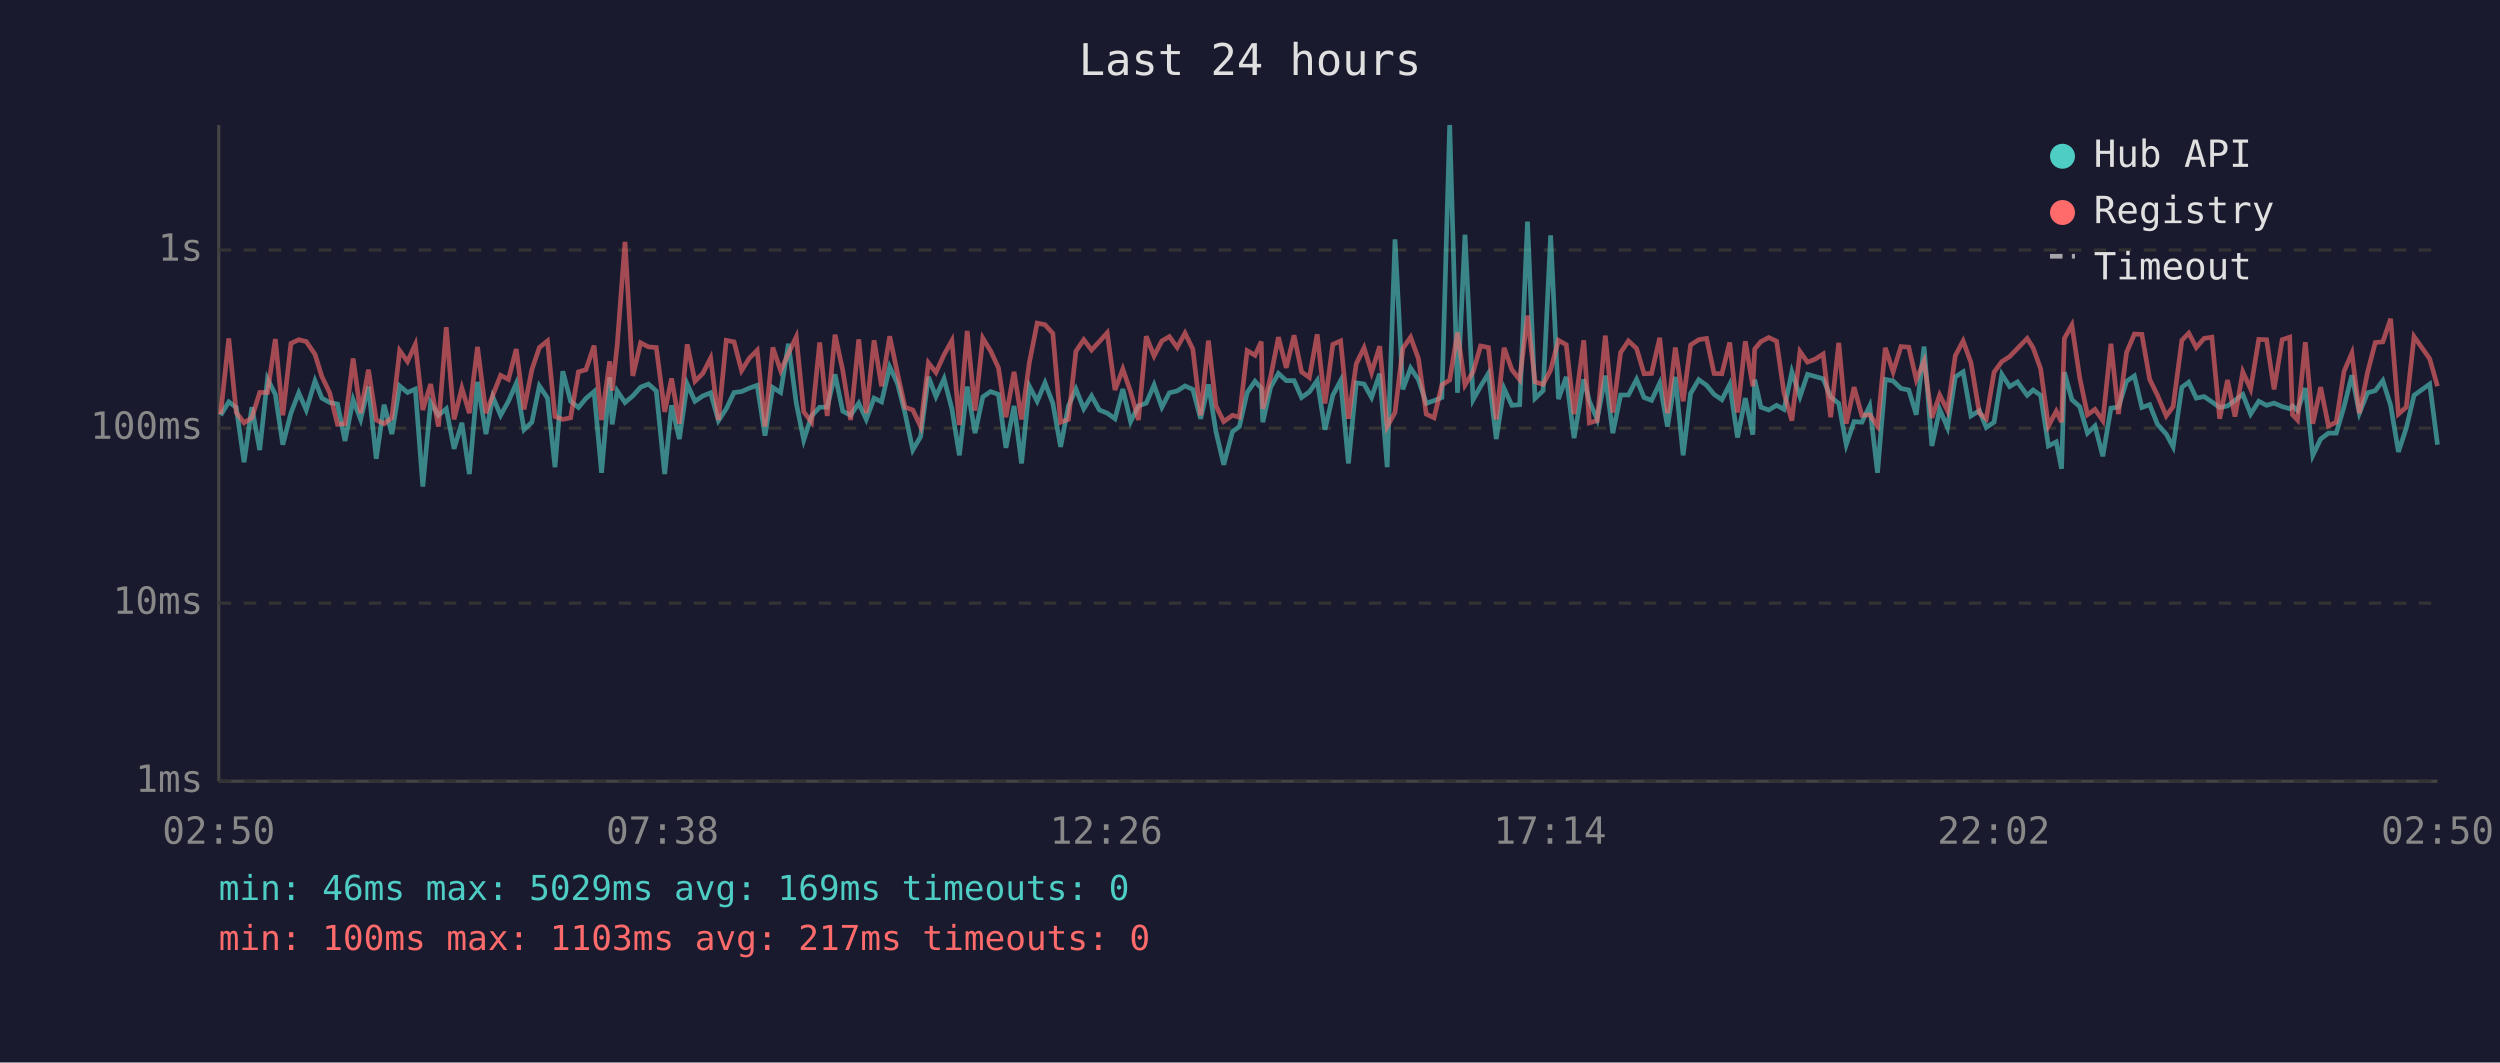
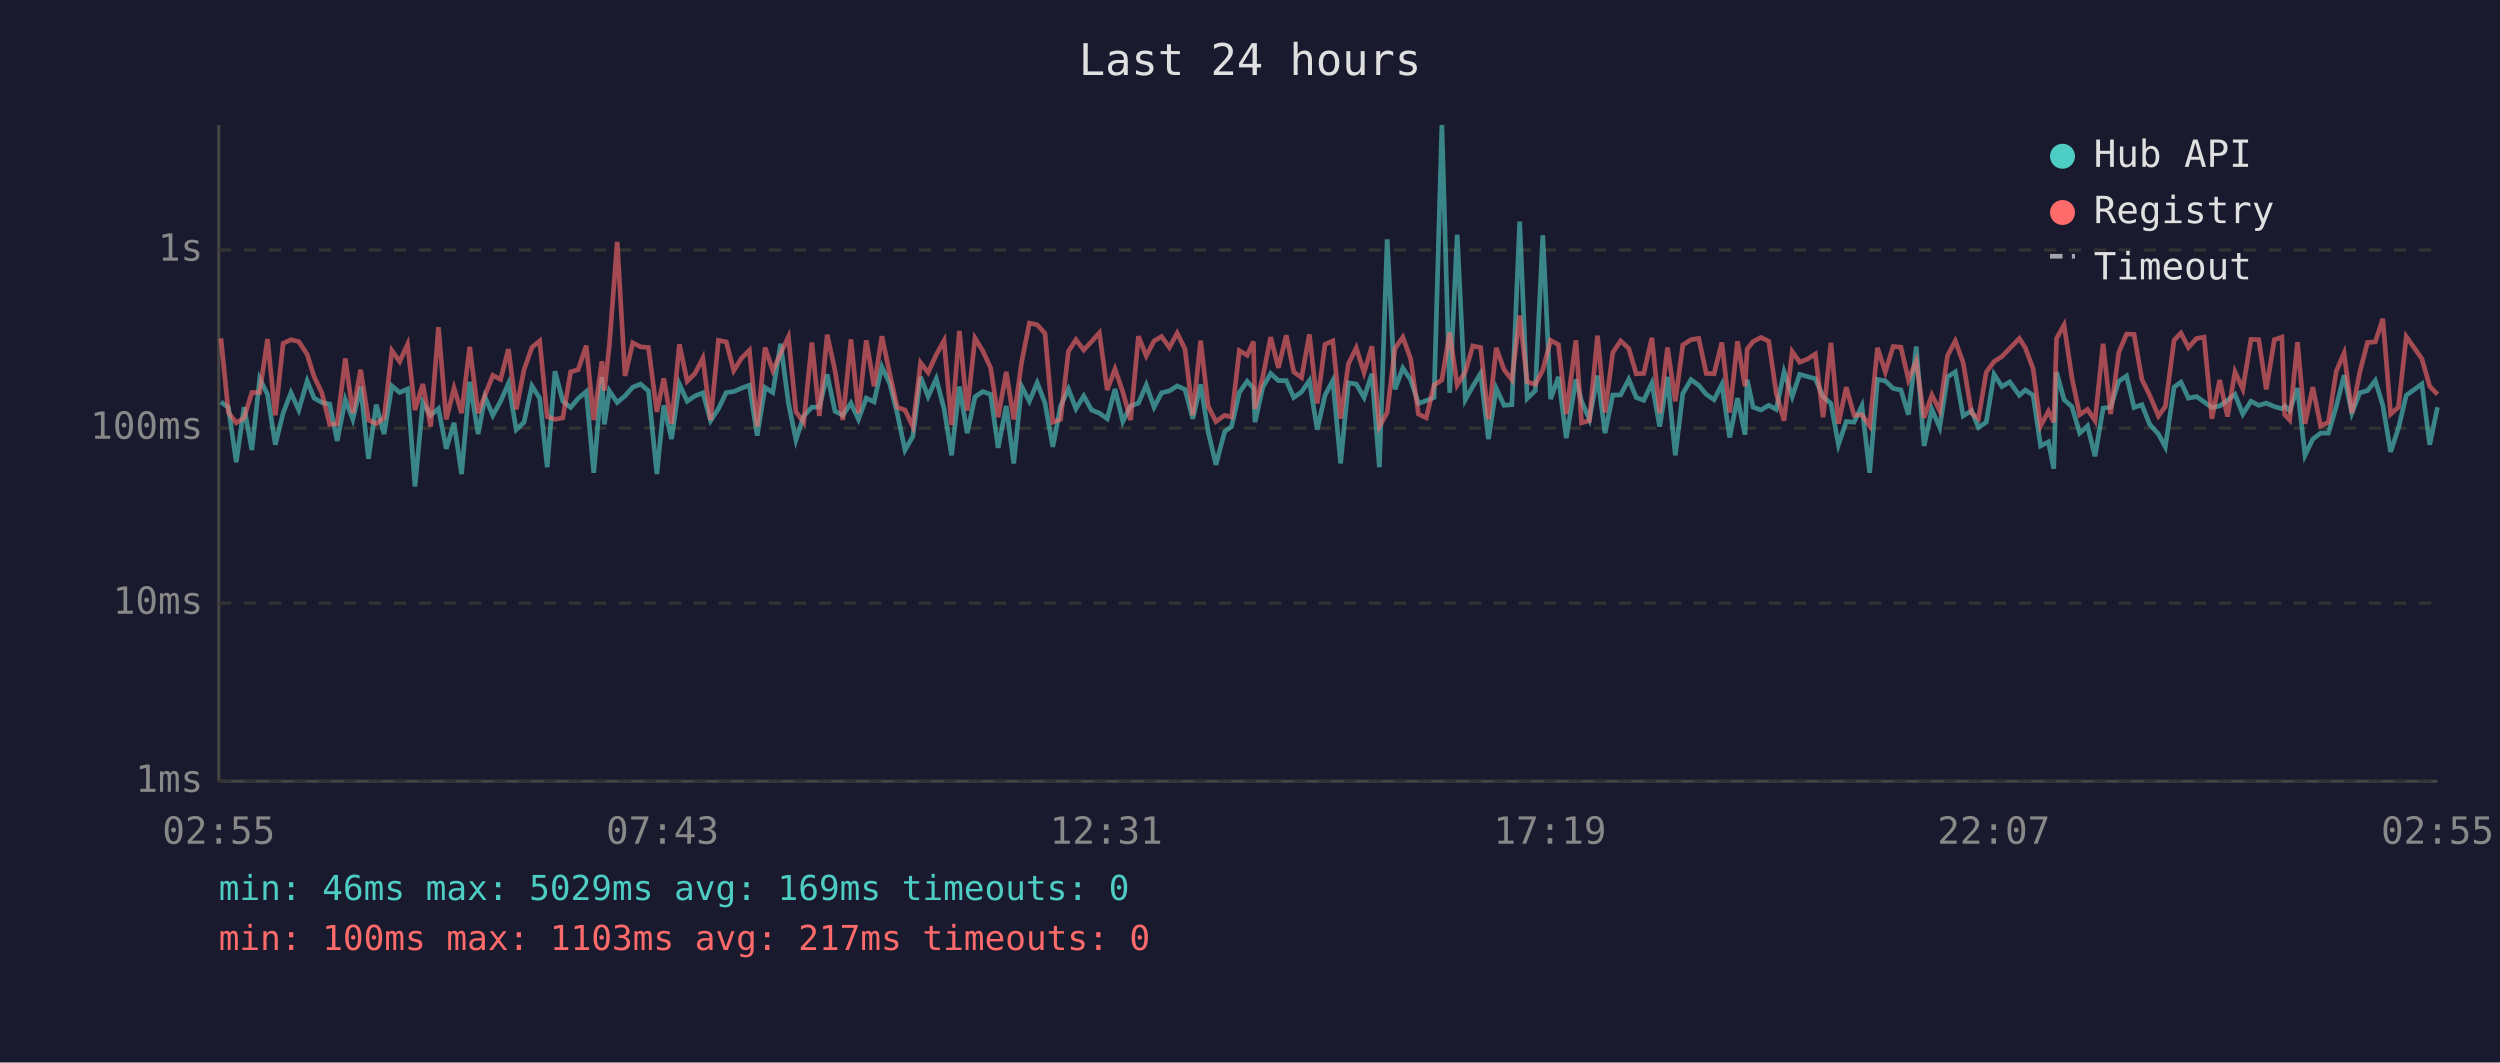
<svg xmlns="http://www.w3.org/2000/svg" viewBox="0 0 800 340" font-family="monospace" font-size="12">
  <rect width="800" height="340" fill="#1a1a2e" />
  <text x="400" y="24" fill="#e0e0e0" font-size="14" text-anchor="middle">Last 24 hours</text>
  <line x1="70" y1="40" x2="70" y2="250" stroke="#444" stroke-width="1" />
  <line x1="70" y1="250" x2="780" y2="250" stroke="#444" stroke-width="1" />
  <line x1="70" y1="250" x2="780" y2="250" stroke="#333" stroke-width="1" stroke-dasharray="4" />
  <text x="65" y="250" fill="#888" text-anchor="end" dominant-baseline="middle">1ms</text>
  <line x1="70" y1="193" x2="780" y2="193" stroke="#333" stroke-width="1" stroke-dasharray="4" />
  <text x="65" y="193" fill="#888" text-anchor="end" dominant-baseline="middle">10ms</text>
  <line x1="70" y1="137" x2="780" y2="137" stroke="#333" stroke-width="1" stroke-dasharray="4" />
  <text x="65" y="137" fill="#888" text-anchor="end" dominant-baseline="middle">100ms</text>
  <line x1="70" y1="80" x2="780" y2="80" stroke="#333" stroke-width="1" stroke-dasharray="4" />
  <text x="65" y="80" fill="#888" text-anchor="end" dominant-baseline="middle">1s</text>
-   <text x="70" y="270" fill="#888" text-anchor="middle">02:50</text>
-   <text x="212" y="270" fill="#888" text-anchor="middle">07:38</text>
-   <text x="354" y="270" fill="#888" text-anchor="middle">12:26</text>
-   <text x="496" y="270" fill="#888" text-anchor="middle">17:14</text>
-   <text x="638" y="270" fill="#888" text-anchor="middle">22:02</text>
-   <text x="780" y="270" fill="#888" text-anchor="middle">02:50</text>
-   <polyline points="70.6,132.9 73.2,128.6 75.6,130.4 78.1,147.9 80.6,130.3 83.1,144.0 85.6,121.2 88.1,126.2 90.5,142.3 93.1,132.2 95.6,125.7 98.0,131.2 100.8,121.9 103.0,127.4 105.5,128.8 108.0,129.3 110.4,141.1 113.0,127.9 115.4,134.2 117.9,123.7 120.4,146.8 122.9,129.5 125.4,138.9 127.9,123.5 130.4,125.6 132.9,124.5 135.3,155.7 137.8,128.8 140.3,132.9 142.8,130.8 145.3,143.6 147.8,135.3 150.2,151.7 152.8,122.2 155.5,138.9 157.7,127.0 160.2,132.9 162.7,128.4 165.2,122.7 167.7,137.5 170.2,135.1 172.6,123.5 175.2,127.4 177.6,149.5 180.1,118.8 182.6,128.4 185.1,130.4 187.5,127.5 190.1,125.3 192.5,151.3 195.1,120.7 195.9,135.8 197.5,125.1 200.0,128.8 202.5,126.7 205.0,123.9 207.5,122.9 210.0,125.1 212.7,151.7 214.9,129.7 217.4,140.5 219.9,122.9 222.4,128.4 224.9,126.7 227.4,125.7 229.9,134.6 232.4,130.8 234.9,125.6 237.3,125.3 239.8,124.2 242.3,123.3 244.8,139.4 247.3,124.0 249.8,125.6 252.3,110.0 254.8,129.0 257.2,140.8 259.7,133.1 262.3,130.3 264.7,130.3 267.2,119.8 269.7,131.6 272.2,132.9 274.8,129.0 277.2,134.2 279.7,127.4 282.1,128.6 284.7,117.4 287.2,122.7 289.6,132.2 292.1,144.0 294.6,139.7 297.1,120.6 299.5,126.9 302.1,121.2 304.6,130.8 307.0,145.7 309.5,123.7 312.0,138.6 314.5,127.0 317.0,125.3 319.5,126.2 321.9,143.3 324.5,129.9 326.9,148.3 329.4,123.6 331.9,128.4 334.4,122.5 336.9,129.0 339.4,143.0 341.9,129.9 344.3,124.5 346.8,130.8 349.3,126.7 351.8,131.2 354.3,132.2 356.8,134.0 359.3,124.5 361.8,134.9 364.3,129.9 366.8,129.0 369.3,123.2 371.8,130.3 374.2,125.7 376.7,125.1 379.2,123.5 381.7,124.6 384.2,134.0 386.7,123.0 389.1,138.1 391.6,148.7 394.4,138.1 396.6,136.5 399.1,125.6 401.6,122.0 403.6,124.2 404.1,135.1 406.6,123.9 409.1,119.5 411.6,121.8 414.1,121.8 416.5,127.2 419.0,125.4 421.5,121.8 424.0,137.5 426.5,126.5 429.0,121.8 431.5,148.3 434.0,122.5 436.5,122.9 438.9,127.2 441.5,119.6 443.9,149.5 446.4,76.6 448.9,124.6 451.4,117.8 453.9,121.5 456.4,129.1 458.9,128.2 461.4,127.2 463.9,40.0 466.4,125.7 468.8,75.1 471.4,127.9 473.8,123.6 476.3,119.5 478.8,140.5 481.3,124.3 483.8,129.7 486.3,129.5 488.8,70.9 491.2,127.5 493.8,125.0 496.2,75.3 498.7,127.7 501.2,120.6 503.7,140.2 506.8,121.4 508.6,128.4 511.1,134.2 513.7,120.2 516.1,138.6 518.6,126.4 521.1,126.4 523.7,121.4 526.1,127.2 528.5,128.1 531.1,122.6 533.6,136.5 536.1,120.6 538.6,145.7 541.0,125.9 543.6,121.5 546.1,123.3 548.5,126.2 551.0,127.9 553.5,123.0 556.0,140.0 558.5,127.4 560.9,139.1 561.5,121.5 563.5,130.3 566.0,131.2 568.5,129.7 570.9,131.0 573.4,119.0 576.0,126.9 578.4,119.8 580.9,120.5 583.4,121.2 585.8,127.0 588.4,129.1 590.8,142.3 593.3,134.9 595.8,135.1 598.3,129.9 600.8,151.3 603.3,121.4 605.8,121.9 608.3,124.3 610.8,124.8 613.2,132.7 615.7,110.9 618.2,142.7 620.7,131.0 623.2,136.8 625.7,120.6 628.2,119.0 630.7,133.1 633.4,131.4 635.6,136.8 638.1,135.1 640.6,119.8 643.1,123.7 645.6,122.2 648.7,126.5 650.6,124.8 653.0,126.5 655.5,142.7 658.0,141.4 659.7,150.0 660.6,119.1 663.0,127.9 665.5,130.1 668.0,138.6 670.4,136.3 672.9,146.0 675.5,130.6 677.9,130.3 680.5,122.0 683.0,120.3 685.4,130.4 687.9,129.5 690.4,135.8 693.2,138.9 695.4,143.0 698.2,123.9 700.4,122.3 702.8,127.4 705.3,126.9 707.8,128.6 710.3,130.4 712.8,129.9 715.2,128.1 717.7,126.2 720.2,132.5 722.8,128.4 725.3,129.7 727.7,129.0 730.3,130.1 732.7,130.8 733.6,129.9 735.2,131.4 737.7,124.2 740.1,145.7 742.6,140.5 745.1,138.6 747.6,138.6 750.1,130.1 752.6,120.1 755.0,132.2 757.6,125.7 760.1,125.0 762.5,121.8 765.0,129.7 767.5,144.6 770.0,137.0 772.5,126.5 777.5,122.9 780.0,142.3" fill="none" stroke="#4ecdc4" stroke-width="1.5" opacity="0.6" />
-   <polyline points="70.6,132.5 73.2,108.3 75.6,132.0 78.1,135.3 80.6,133.7 83.1,125.6 85.6,125.6 88.1,108.5 90.5,132.9 93.1,109.9 95.6,108.7 98.0,109.3 100.8,113.4 103.0,120.5 105.5,125.7 108.0,135.8 110.4,135.6 113.0,114.7 115.4,132.2 117.9,118.3 120.4,134.4 122.9,135.6 125.4,133.7 127.9,112.2 130.4,115.7 132.9,110.2 135.3,131.2 137.8,122.9 140.3,136.5 142.8,104.7 145.3,134.2 147.8,124.2 150.2,132.2 152.8,111.0 155.5,132.2 157.7,126.5 160.2,120.1 162.7,121.4 165.2,111.7 167.7,131.0 170.2,118.3 172.6,111.2 175.2,109.1 177.6,133.3 180.1,134.2 182.6,133.7 185.1,119.0 187.5,118.3 190.1,110.6 192.5,134.4 195.1,115.6 195.9,125.0 197.5,110.5 200.0,77.4 202.5,120.3 205.0,109.7 207.5,111.0 210.0,111.2 212.7,131.8 214.9,121.1 217.4,135.6 219.9,110.2 222.4,122.0 224.9,119.5 227.4,114.6 229.9,134.4 232.4,108.9 234.9,109.4 237.3,118.6 239.8,114.6 242.3,112.1 244.8,136.5 247.3,111.2 249.8,118.6 252.3,113.1 254.8,107.8 257.2,131.8 259.7,135.1 262.3,109.6 264.7,133.1 267.2,107.1 269.7,118.6 272.2,134.4 274.8,108.6 277.2,132.2 279.7,108.9 282.1,123.6 284.7,107.6 287.2,119.5 289.6,130.3 292.1,131.2 294.6,136.5 297.1,116.1 299.5,119.2 302.1,113.5 304.6,109.0 307.0,136.0 309.5,105.9 312.0,131.4 314.5,108.2 317.0,112.3 319.5,117.7 321.9,133.5 324.5,119.0 326.9,134.2 329.4,116.0 331.9,103.4 334.4,103.9 336.9,106.7 339.4,135.1 341.9,134.2 344.3,112.4 346.8,108.7 349.3,112.0 351.8,109.3 354.3,106.5 356.8,124.8 359.3,118.1 361.8,125.4 364.3,134.4 366.8,107.6 369.3,113.9 371.8,109.1 374.2,107.7 376.7,111.2 379.2,106.6 381.7,111.7 384.2,132.9 386.7,109.0 389.1,129.9 391.6,134.9 394.4,132.9 396.6,133.5 399.1,112.2 401.6,113.7 403.6,109.3 404.1,130.8 406.6,120.6 409.1,107.9 411.6,117.7 414.1,107.3 416.5,119.0 419.0,120.8 421.5,107.0 424.0,129.1 426.5,110.2 429.0,109.1 431.5,134.0 434.0,116.4 436.5,111.3 438.9,119.2 441.5,110.8 443.9,136.5 446.4,132.0 448.9,111.5 451.4,107.9 453.9,114.8 456.4,132.5 458.9,133.7 461.4,123.2 463.9,121.6 466.4,106.4 468.8,123.2 471.4,119.0 473.8,110.7 476.3,111.2 478.8,134.2 481.3,111.3 483.8,118.3 486.3,121.5 488.8,101.0 491.2,122.2 493.8,123.0 496.2,118.4 498.7,108.9 501.2,110.3 503.7,132.5 506.8,108.9 508.6,135.3 511.1,134.6 513.7,107.4 516.1,132.0 518.6,112.8 521.1,109.1 523.7,111.5 526.1,119.6 528.5,119.5 531.1,108.1 533.6,132.2 536.1,111.2 538.6,128.4 541.0,110.4 543.6,108.7 546.1,108.3 548.5,119.5 551.0,119.6 553.5,109.6 556.0,132.0 558.5,109.2 560.9,123.6 561.5,111.7 563.5,109.3 566.0,108.0 568.5,109.2 570.9,125.9 573.4,134.6 576.0,112.5 578.4,115.9 580.9,114.9 583.4,113.3 585.8,133.5 588.4,109.7 590.8,135.6 593.3,123.9 595.8,132.9 598.3,132.7 600.8,136.3 603.3,111.3 605.8,119.0 608.3,110.9 610.8,111.1 613.2,121.5 615.7,115.6 618.2,133.7 620.7,126.4 623.2,131.4 625.7,113.8 628.2,109.1 630.7,116.0 633.4,132.2 635.6,134.0 638.1,119.1 640.6,115.7 643.1,114.1 645.6,111.5 648.7,108.3 650.6,111.3 653.0,118.0 655.5,136.3 658.0,131.6 659.7,135.1 660.6,108.3 663.0,104.0 665.5,120.8 668.0,132.7 670.4,131.0 672.9,134.6 675.5,110.0 677.9,132.5 680.5,112.8 683.0,106.9 685.4,107.0 687.9,121.4 690.4,126.5 693.2,133.1 695.4,130.1 698.2,108.9 700.4,106.6 702.8,111.2 705.3,108.3 707.8,107.9 710.3,134.0 712.8,121.6 715.2,133.3 717.7,119.0 720.2,124.5 722.8,108.6 725.3,108.7 727.7,124.6 730.3,108.7 732.7,107.9 733.6,132.7 735.2,134.4 737.7,109.5 740.1,135.6 742.6,123.9 745.1,136.3 747.6,135.1 750.1,118.8 752.6,113.0 755.0,132.2 757.6,119.2 760.1,109.6 762.5,109.4 765.0,102.0 767.5,132.5 770.0,130.3 772.5,107.7 777.5,114.8 780.0,123.6" fill="none" stroke="#ff6b6b" stroke-width="1.5" opacity="0.6" />
+   <text x="70" y="270" fill="#888" text-anchor="middle">02:55</text>
+   <text x="212" y="270" fill="#888" text-anchor="middle">07:43</text>
+   <text x="354" y="270" fill="#888" text-anchor="middle">12:31</text>
+   <text x="496" y="270" fill="#888" text-anchor="middle">17:19</text>
+   <text x="638" y="270" fill="#888" text-anchor="middle">22:07</text>
+   <text x="780" y="270" fill="#888" text-anchor="middle">02:55</text>
+   <polyline points="70.7,128.6 73.1,130.4 75.6,147.9 78.1,130.3 80.6,144.0 83.1,121.2 85.6,126.2 88.1,142.3 90.6,132.2 93.1,125.7 95.6,131.2 98.3,121.9 100.5,127.4 103.0,128.8 105.5,129.3 107.9,141.1 110.5,127.9 112.9,134.2 115.4,123.7 117.9,146.8 120.4,129.5 122.9,138.9 125.4,123.5 127.9,125.6 130.4,124.5 132.8,155.7 135.3,128.8 137.8,132.9 140.3,130.8 142.8,143.6 145.3,135.3 147.7,151.7 150.3,122.2 153.0,138.9 155.2,127.0 157.7,132.9 160.2,128.4 162.7,122.7 165.2,137.5 167.7,135.1 170.2,123.5 172.7,127.4 175.1,149.5 177.6,118.8 180.1,128.4 182.6,130.4 185.0,127.5 187.6,125.3 190.0,151.3 192.6,120.7 193.4,135.8 195.0,125.1 197.5,128.8 200.0,126.7 202.5,123.9 205.0,122.9 207.5,125.1 210.2,151.7 212.4,129.7 214.9,140.5 217.4,122.9 219.9,128.4 222.4,126.7 224.9,125.7 227.4,134.6 229.9,130.8 232.4,125.6 234.8,125.3 237.3,124.2 239.8,123.3 242.3,139.4 244.8,124.0 247.3,125.6 249.8,110.0 252.3,129.0 254.7,140.8 257.2,133.1 259.8,130.3 262.2,130.3 264.7,119.8 267.2,131.6 269.7,132.9 272.3,129.0 274.7,134.2 277.2,127.4 279.7,128.6 282.2,117.4 284.7,122.7 287.1,132.2 289.6,144.0 292.1,139.7 294.6,120.6 297.0,126.9 299.6,121.2 302.1,130.8 304.5,145.7 307.0,123.7 309.5,138.6 312.0,127.0 314.5,125.3 317.0,126.2 319.4,143.3 322.0,129.9 324.4,148.3 326.9,123.6 329.4,128.4 331.9,122.5 334.4,129.0 336.9,143.0 339.4,129.9 341.9,124.5 344.3,130.8 346.8,126.7 349.3,131.2 351.8,132.2 354.3,134.0 356.8,124.5 359.3,134.9 361.8,129.9 364.3,129.0 366.8,123.2 369.3,130.3 371.7,125.7 374.2,125.1 376.7,123.5 379.2,124.6 381.7,134.0 384.2,123.0 386.6,138.1 389.1,148.7 391.9,138.1 394.1,136.5 396.6,125.6 399.1,122.0 401.1,124.2 401.6,135.1 404.1,123.9 406.6,119.5 409.1,121.8 411.6,121.8 414.0,127.2 416.5,125.4 419.0,121.8 421.5,137.5 424.0,126.5 426.5,121.8 429.0,148.3 431.5,122.5 434.0,122.9 436.5,127.2 439.0,119.6 441.4,149.5 443.9,76.6 446.4,124.6 448.9,117.8 451.4,121.5 453.9,129.1 456.4,128.2 458.9,127.2 461.4,40.0 463.9,125.7 466.3,75.1 468.9,127.9 471.3,123.6 473.8,119.5 476.3,140.5 478.8,124.3 481.3,129.7 483.8,129.5 486.3,70.9 488.7,127.5 491.3,125.0 493.7,75.3 496.2,127.7 498.7,120.6 501.2,140.2 504.3,121.4 506.1,128.4 508.6,134.2 511.2,120.2 513.6,138.6 516.1,126.4 518.6,126.4 521.2,121.4 523.6,127.2 526.0,128.1 528.6,122.6 531.1,136.5 533.6,120.6 536.1,145.7 538.5,125.9 541.1,121.5 543.6,123.3 546.0,126.2 548.5,127.9 551.0,123.0 553.5,140.0 556.0,127.4 558.4,139.1 559.1,121.5 561.0,130.3 563.5,131.2 566.0,129.7 568.4,131.0 570.9,119.0 573.5,126.9 575.9,119.8 578.4,120.5 580.9,121.2 583.4,127.0 585.9,129.1 588.3,142.3 590.8,134.9 593.3,135.1 595.8,129.9 598.3,151.3 600.8,121.4 603.3,121.9 605.8,124.3 608.3,124.8 610.7,132.7 613.2,110.9 615.7,142.7 618.2,131.0 620.7,136.8 623.2,120.6 625.7,119.0 628.2,133.1 630.9,131.4 633.1,136.8 635.6,135.1 638.1,119.8 640.6,123.7 643.1,122.2 646.2,126.5 648.1,124.8 650.6,126.5 653.0,142.7 655.5,141.4 657.2,150.0 658.1,119.1 660.5,127.9 663.0,130.1 665.5,138.6 668.0,136.3 670.4,146.0 673.0,130.6 675.4,130.3 678.0,122.0 680.5,120.3 682.9,130.4 685.4,129.5 687.9,135.8 690.7,138.9 692.9,143.0 695.7,123.9 697.9,122.3 700.3,127.4 702.9,126.9 705.3,128.6 707.8,130.4 710.3,129.9 712.8,128.1 715.2,126.2 717.7,132.5 720.3,128.4 722.8,129.7 725.2,129.0 727.8,130.1 730.2,130.8 731.1,129.9 732.7,131.4 735.2,124.2 737.6,145.7 740.1,140.5 742.6,138.6 745.1,138.6 747.6,130.1 750.1,120.1 752.6,132.2 755.1,125.7 757.6,125.0 760.1,121.8 762.5,129.7 765.0,144.6 767.5,137.0 770.0,126.5 775.0,122.9 777.5,142.3 780.0,130.3" fill="none" stroke="#4ecdc4" stroke-width="1.5" opacity="0.6" />
+   <polyline points="70.7,108.3 73.1,132.0 75.6,135.3 78.1,133.7 80.6,125.6 83.1,125.6 85.6,108.5 88.1,132.9 90.6,109.9 93.1,108.7 95.6,109.3 98.3,113.4 100.5,120.5 103.0,125.7 105.5,135.8 107.9,135.6 110.5,114.7 112.9,132.2 115.4,118.3 117.9,134.4 120.4,135.6 122.9,133.7 125.4,112.2 127.9,115.7 130.4,110.2 132.8,131.2 135.3,122.9 137.8,136.5 140.3,104.7 142.8,134.2 145.3,124.2 147.7,132.2 150.3,111.0 153.0,132.2 155.2,126.5 157.7,120.1 160.2,121.4 162.7,111.7 165.2,131.0 167.7,118.3 170.2,111.2 172.7,109.1 175.1,133.3 177.6,134.2 180.1,133.7 182.6,119.0 185.0,118.3 187.6,110.6 190.0,134.4 192.6,115.6 193.4,125.0 195.0,110.5 197.5,77.4 200.0,120.3 202.5,109.7 205.0,111.0 207.5,111.2 210.2,131.8 212.4,121.1 214.9,135.6 217.4,110.2 219.9,122.0 222.4,119.5 224.9,114.6 227.4,134.4 229.9,108.9 232.4,109.4 234.8,118.6 237.3,114.6 239.8,112.1 242.3,136.5 244.8,111.2 247.3,118.6 249.8,113.1 252.3,107.8 254.7,131.8 257.2,135.1 259.8,109.6 262.2,133.1 264.7,107.1 267.2,118.6 269.7,134.4 272.3,108.6 274.7,132.2 277.2,108.9 279.7,123.6 282.2,107.6 284.7,119.5 287.1,130.3 289.6,131.2 292.1,136.5 294.6,116.1 297.0,119.2 299.6,113.5 302.1,109.0 304.5,136.0 307.0,105.9 309.5,131.4 312.0,108.2 314.5,112.3 317.0,117.7 319.4,133.5 322.0,119.0 324.4,134.2 326.9,116.0 329.4,103.4 331.9,103.9 334.4,106.7 336.9,135.1 339.4,134.2 341.9,112.4 344.3,108.7 346.8,112.0 349.3,109.3 351.8,106.5 354.3,124.8 356.8,118.1 359.3,125.4 361.8,134.4 364.3,107.6 366.8,113.9 369.3,109.1 371.7,107.7 374.2,111.2 376.7,106.6 379.2,111.7 381.7,132.9 384.2,109.0 386.6,129.9 389.1,134.9 391.9,132.9 394.1,133.5 396.6,112.2 399.1,113.7 401.1,109.3 401.6,130.8 404.1,120.6 406.6,107.9 409.1,117.7 411.6,107.3 414.0,119.0 416.5,120.8 419.0,107.0 421.5,129.1 424.0,110.2 426.5,109.1 429.0,134.0 431.5,116.4 434.0,111.3 436.5,119.2 439.0,110.8 441.4,136.5 443.9,132.0 446.4,111.5 448.9,107.9 451.4,114.8 453.9,132.5 456.4,133.7 458.9,123.2 461.4,121.6 463.9,106.4 466.3,123.2 468.9,119.0 471.3,110.7 473.8,111.2 476.3,134.2 478.8,111.3 481.3,118.3 483.8,121.5 486.3,101.0 488.7,122.2 491.3,123.0 493.7,118.4 496.2,108.9 498.7,110.3 501.2,132.5 504.3,108.9 506.1,135.3 508.6,134.6 511.2,107.4 513.6,132.0 516.1,112.8 518.6,109.1 521.2,111.5 523.6,119.6 526.0,119.5 528.6,108.1 531.1,132.2 533.6,111.2 536.1,128.4 538.5,110.4 541.1,108.7 543.6,108.3 546.0,119.5 548.5,119.6 551.0,109.6 553.5,132.0 556.0,109.2 558.4,123.6 559.1,111.7 561.0,109.3 563.5,108.0 566.0,109.2 568.4,125.9 570.9,134.6 573.5,112.5 575.9,115.9 578.4,114.9 580.9,113.3 583.4,133.5 585.9,109.7 588.3,135.6 590.8,123.9 593.3,132.9 595.8,132.7 598.3,136.3 600.8,111.3 603.3,119.0 605.8,110.9 608.3,111.1 610.7,121.5 613.2,115.6 615.7,133.7 618.2,126.4 620.7,131.4 623.2,113.8 625.7,109.1 628.2,116.0 630.9,132.2 633.1,134.0 635.6,119.1 638.1,115.7 640.6,114.1 643.1,111.5 646.2,108.3 648.1,111.3 650.6,118.0 653.0,136.3 655.5,131.6 657.2,135.1 658.1,108.3 660.5,104.0 663.0,120.8 665.5,132.7 668.0,131.0 670.4,134.6 673.0,110.0 675.4,132.5 678.0,112.8 680.5,106.9 682.9,107.0 685.4,121.4 687.9,126.5 690.7,133.1 692.9,130.1 695.7,108.9 697.9,106.6 700.3,111.2 702.9,108.3 705.3,107.9 707.8,134.0 710.3,121.6 712.8,133.3 715.2,119.0 717.7,124.5 720.3,108.6 722.8,108.7 725.2,124.6 727.8,108.7 730.2,107.9 731.1,132.7 732.7,134.4 735.2,109.5 737.6,135.6 740.1,123.9 742.6,136.3 745.1,135.1 747.6,118.8 750.1,113.0 752.6,132.2 755.1,119.2 757.6,109.6 760.1,109.4 762.5,102.0 765.0,132.5 767.5,130.3 770.0,107.7 775.0,114.8 777.5,123.6 780.0,126.2" fill="none" stroke="#ff6b6b" stroke-width="1.5" opacity="0.6" />
  <circle cx="660" cy="50" r="4" fill="#4ecdc4" />
  <text x="670" y="50" fill="#e0e0e0" dominant-baseline="middle">Hub API</text>
  <circle cx="660" cy="68" r="4" fill="#ff6b6b" />
  <text x="670" y="68" fill="#e0e0e0" dominant-baseline="middle">Registry</text>
  <line x1="656" y1="82" x2="664" y2="82" stroke="#e0e0e0" stroke-width="1.5" stroke-dasharray="4,3" opacity="0.7" />
  <text x="670" y="86" fill="#e0e0e0" dominant-baseline="middle">Timeout</text>
  <text x="70" y="288" fill="#4ecdc4" font-size="11">min: 46ms  max: 5029ms  avg: 169ms  timeouts: 0</text>
  <text x="70" y="304" fill="#ff6b6b" font-size="11">min: 100ms  max: 1103ms  avg: 217ms  timeouts: 0</text>
</svg>
